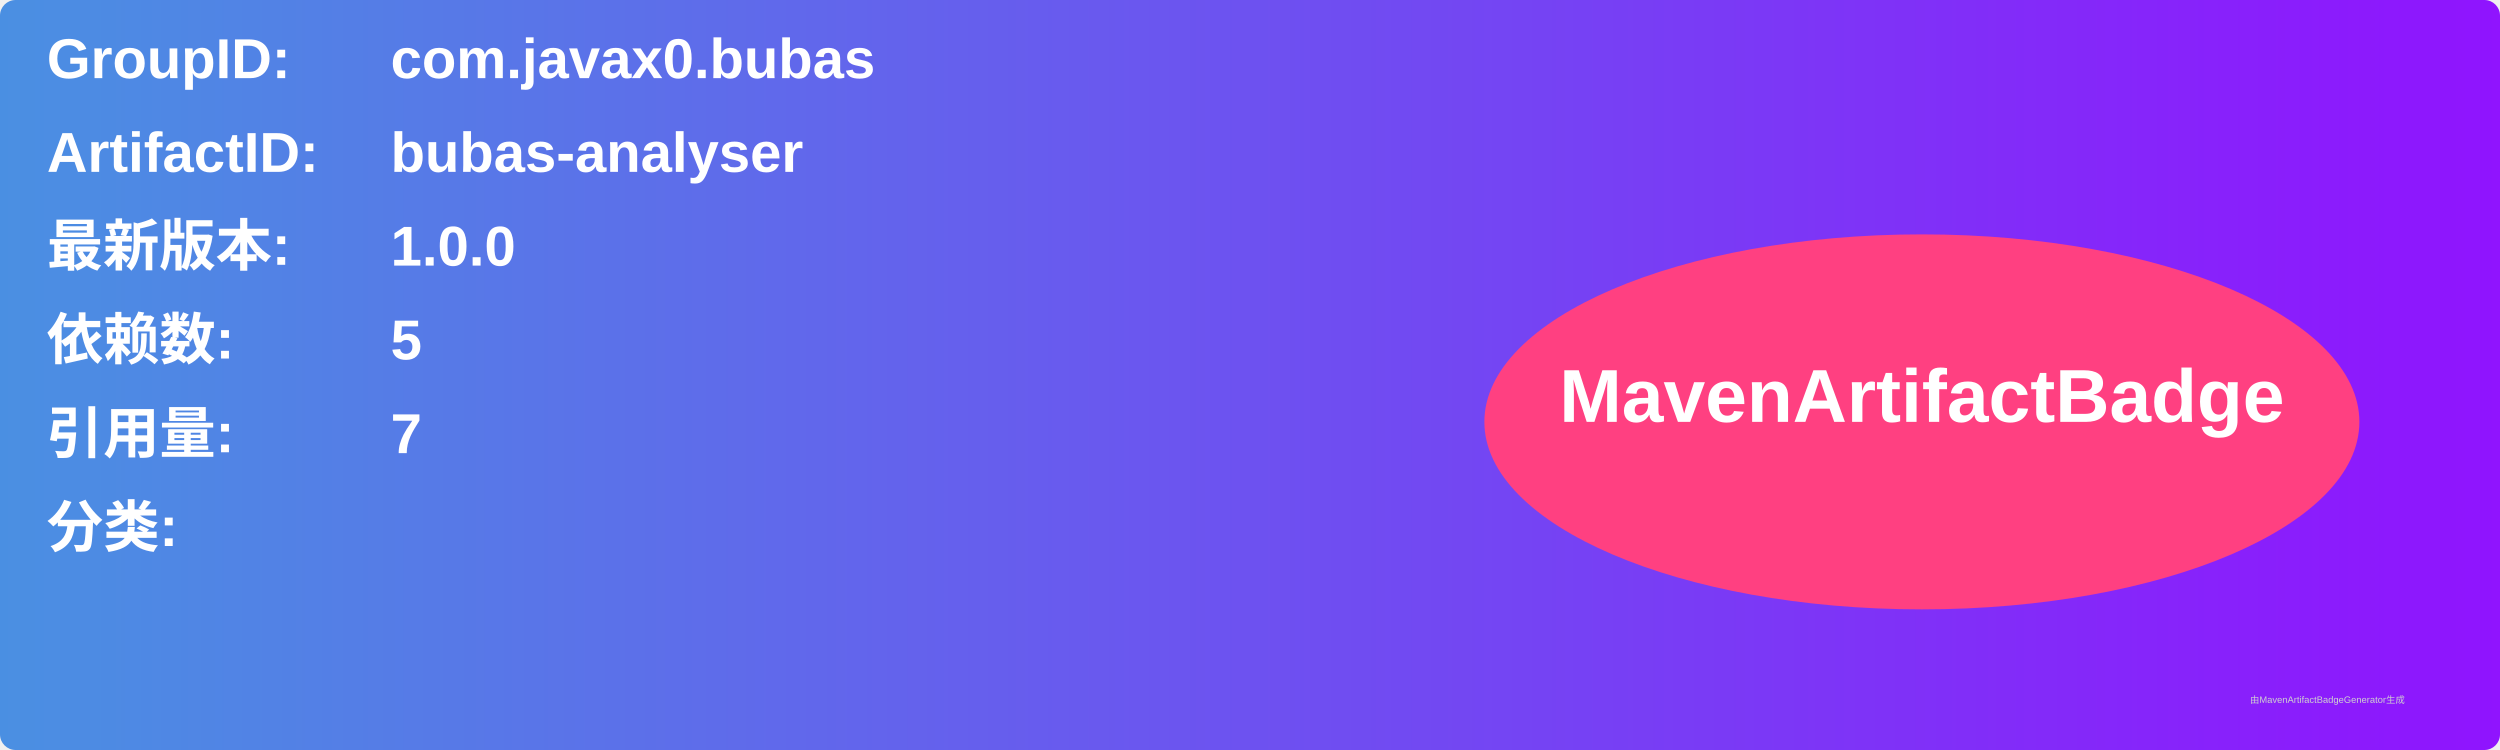
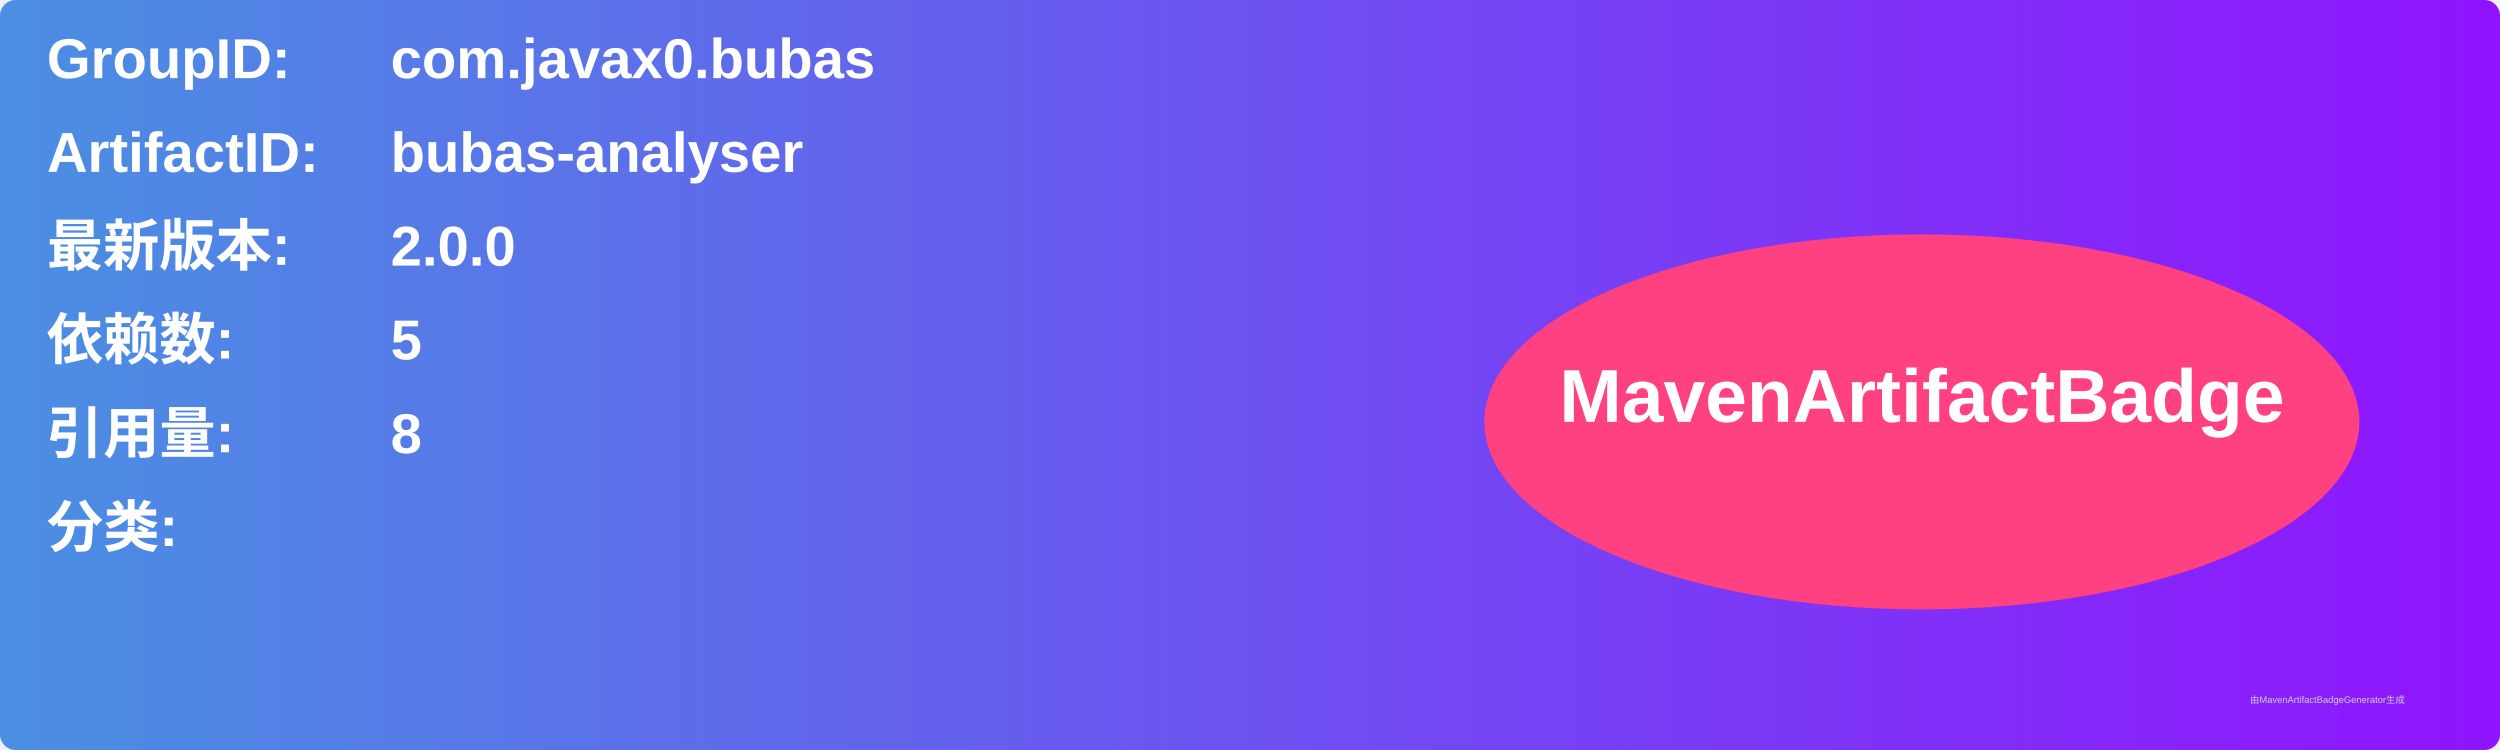
<svg xmlns="http://www.w3.org/2000/svg" width="800" height="240" viewBox="0 0 800 240">
  <linearGradient id="grad" x1="0%" y1="0%" x2="100%" y2="0%">
    <stop offset="0%" stop-color="#4a90e2" />
    <stop offset="100%" stop-color="#9013fe" />
  </linearGradient>
  <rect width="100%" height="100%" rx="5" ry="5" fill="url(#grad)" />
  <g transform="translate(15, 15)">
    <text x="0" y="10" font-family="Arial" font-size="18" fill="white" font-weight="bold" width="260">GroupID:</text>
    <text x="110" y="10" font-family="Arial" font-size="18" fill="white" font-weight="bold" width="460">com.javax0.bubas</text>
    <text x="0" y="40" font-family="Arial" font-size="18" fill="white" font-weight="bold" width="260">ArtifactID:</text>
    <text x="110" y="40" font-family="Arial" font-size="18" fill="white" font-weight="bold" width="460">bubas-analyser</text>
    <text x="0" y="70" font-family="Arial" font-size="18" fill="white" font-weight="bold">最新版本:</text>
    <text x="110" y="70" font-family="Arial" font-size="18" fill="white" font-weight="bold">
-       <tspan font-weight="bold">1.0.0</tspan>
+       <tspan font-weight="bold">2.0.0</tspan>
    </text>
    <text x="0" y="100" font-family="Arial" font-size="18" fill="white" font-weight="bold">依赖数: </text>
    <text x="110" y="100" font-family="Arial" font-size="18" fill="white">
      <tspan font-weight="bold">5</tspan>
    </text>
    <text x="0" y="130" font-family="Arial" font-size="18" fill="white" font-weight="bold">引用量: </text>
    <text x="110" y="130" font-family="Arial" font-size="18" fill="white">
-       <tspan font-weight="bold">7</tspan>
+       <tspan font-weight="bold">8</tspan>
    </text>
    <text x="0" y="160" font-family="Arial" font-size="18" fill="white" font-weight="bold">分类:</text>
    <text x="10" y="190" font-family="Arial" font-size="10" fill="white">
      <tspan font-weight="bold" />
    </text>
    <ellipse cx="600" cy="120" rx="140" ry="60" fill="#ff4081" />
    <text x="600" y="120" text-anchor="middle" font-family="Arial" font-size="24" fill="white" font-weight="bold">MavenArtifactBadge</text>
  </g>
  <text x="720" y="225" font-family="Arial" font-size="3" fill="#d0d0d0">由MavenArtifactBadgeGenerator生成</text>
</svg>
